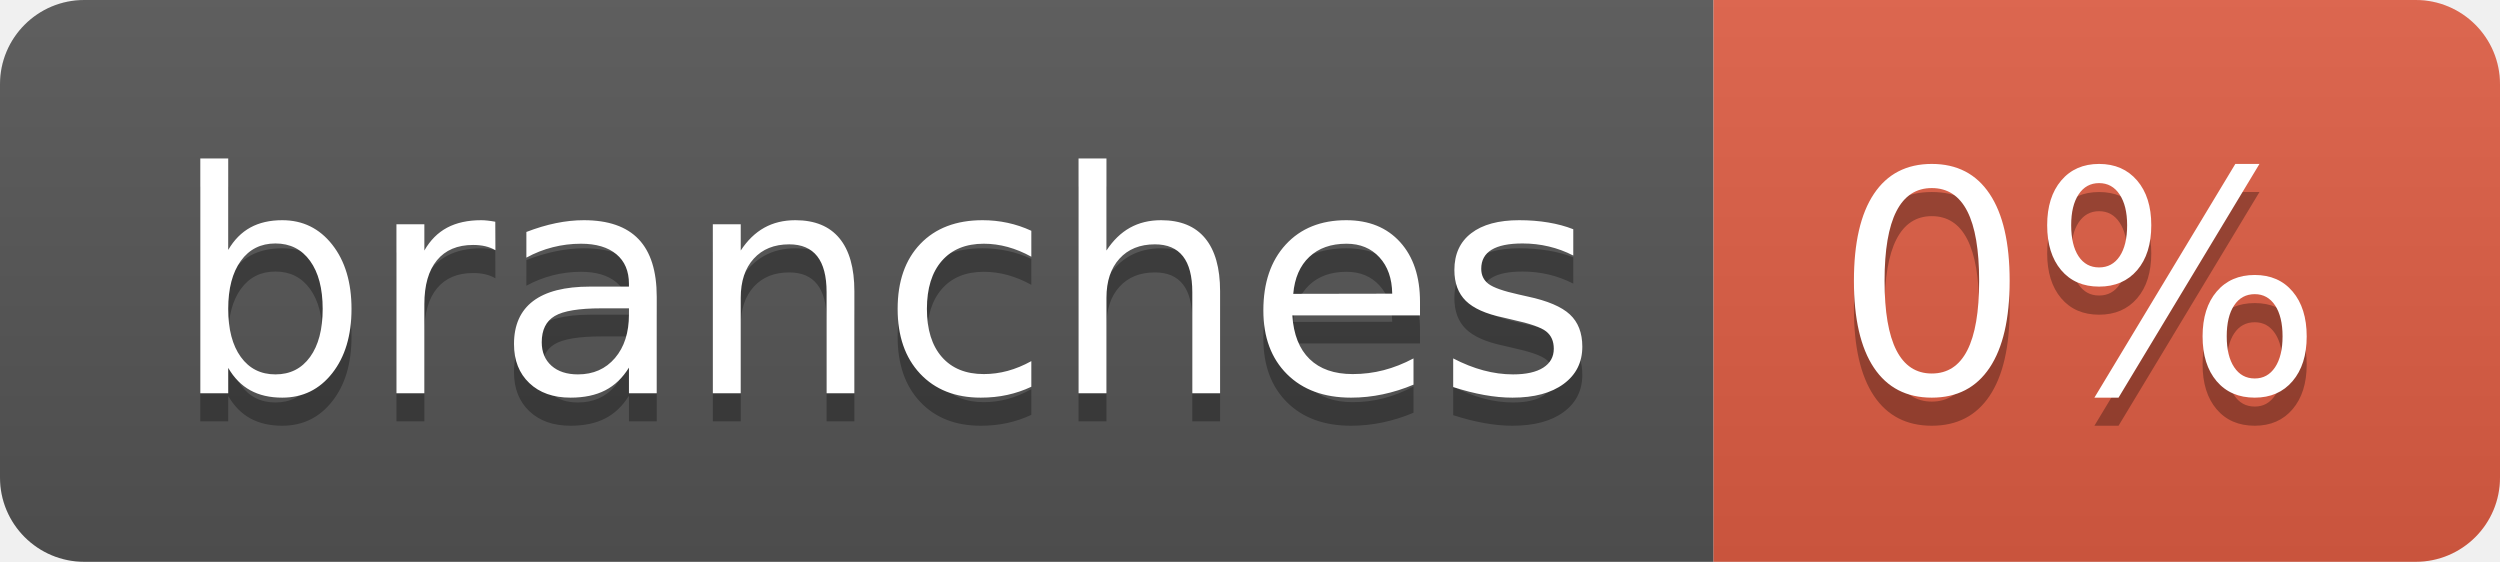
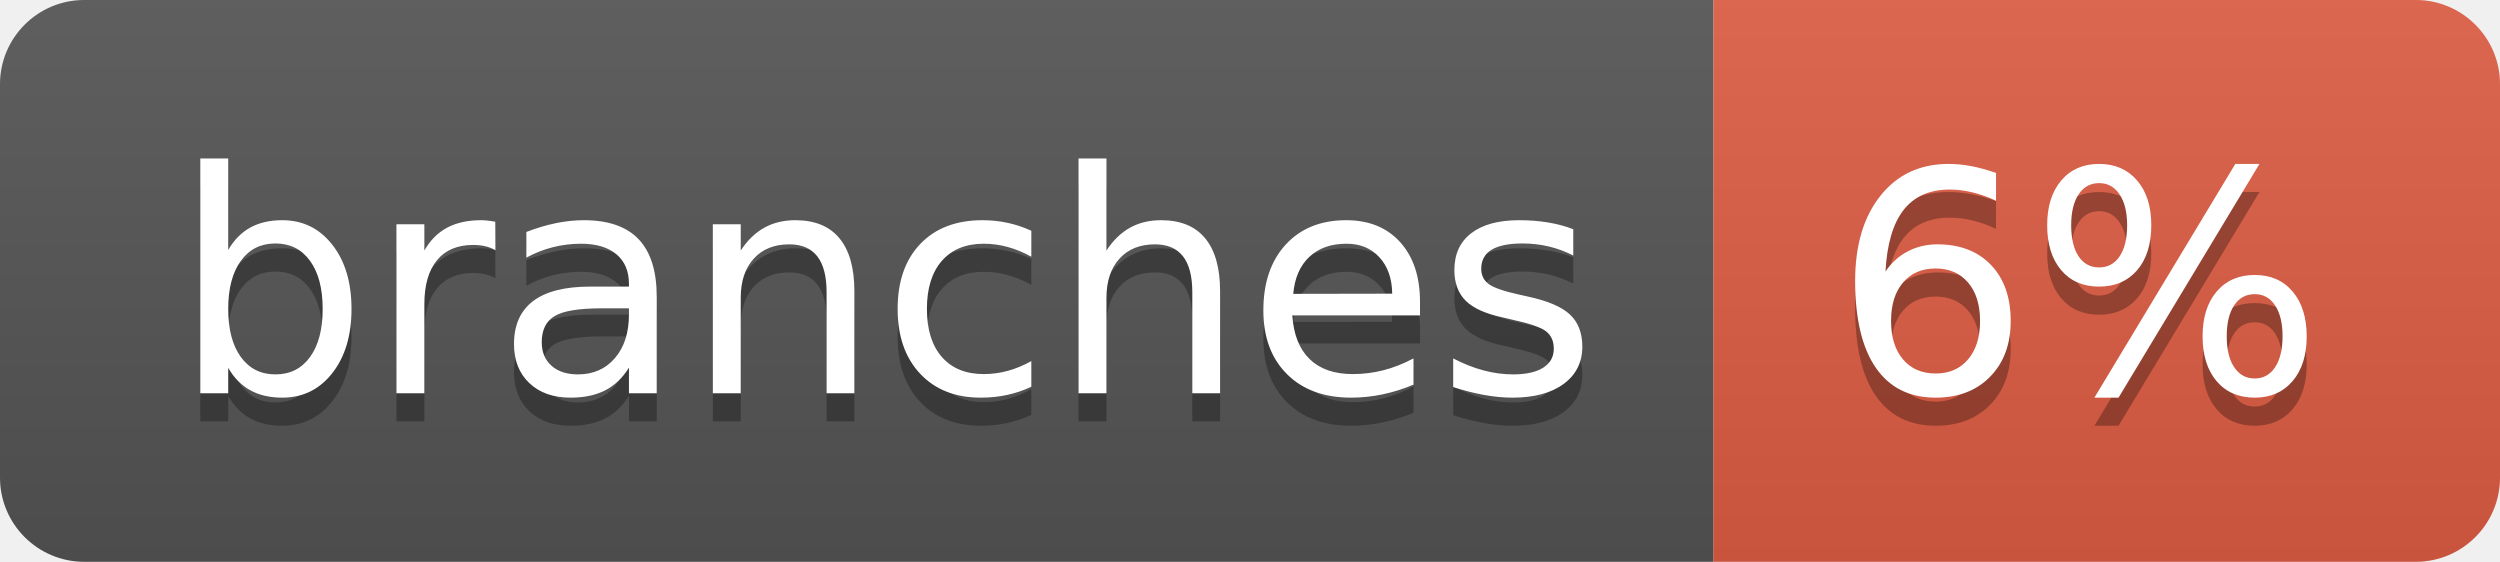
- <svg xmlns="http://www.w3.org/2000/svg" width="89" height="20" role="img" aria-label="branches: 0%">
+ <svg xmlns="http://www.w3.org/2000/svg" width="89" height="20" role="img" aria-label="branches: 6%">
  <linearGradient id="s" x2="0" y2="100%">
    <stop offset="0" stop-color="#bbb" stop-opacity=".1" />
    <stop offset="1" stop-opacity=".1" />
  </linearGradient>
  <clipPath id="r">
    <rect width="89" height="20" rx="3" fill="#fff" />
  </clipPath>
  <g clip-path="url(#r)">
    <rect width="61" height="20" fill="#555" />
    <rect x="61" width="28" height="20" fill="#e05d44" />
    <rect width="89" height="20" fill="url(#s)" />
  </g>
  <g fill="#fff" text-anchor="middle" font-family="Verdana,Geneva,DejaVu Sans,sans-serif" text-rendering="geometricPrecision" font-size="110">
    <text aria-hidden="true" x="315" y="150" fill="#010101" fill-opacity=".3" transform="scale(.1)" textLength="507">branches</text>
    <text x="315" y="140" transform="scale(.1)" fill="#fff" textLength="507">branches</text>
-     <text aria-hidden="true" x="740" y="150" fill="#010101" fill-opacity=".3" transform="scale(.1)" textLength="175">0%</text>
-     <text x="740" y="140" transform="scale(.1)" fill="#fff" textLength="175">0%</text>
+     <text aria-hidden="true" x="740" y="150" fill="#010101" fill-opacity=".3" transform="scale(.1)" textLength="175">6%</text>
+     <text x="740" y="140" transform="scale(.1)" fill="#fff" textLength="175">6%</text>
  </g>
</svg>
